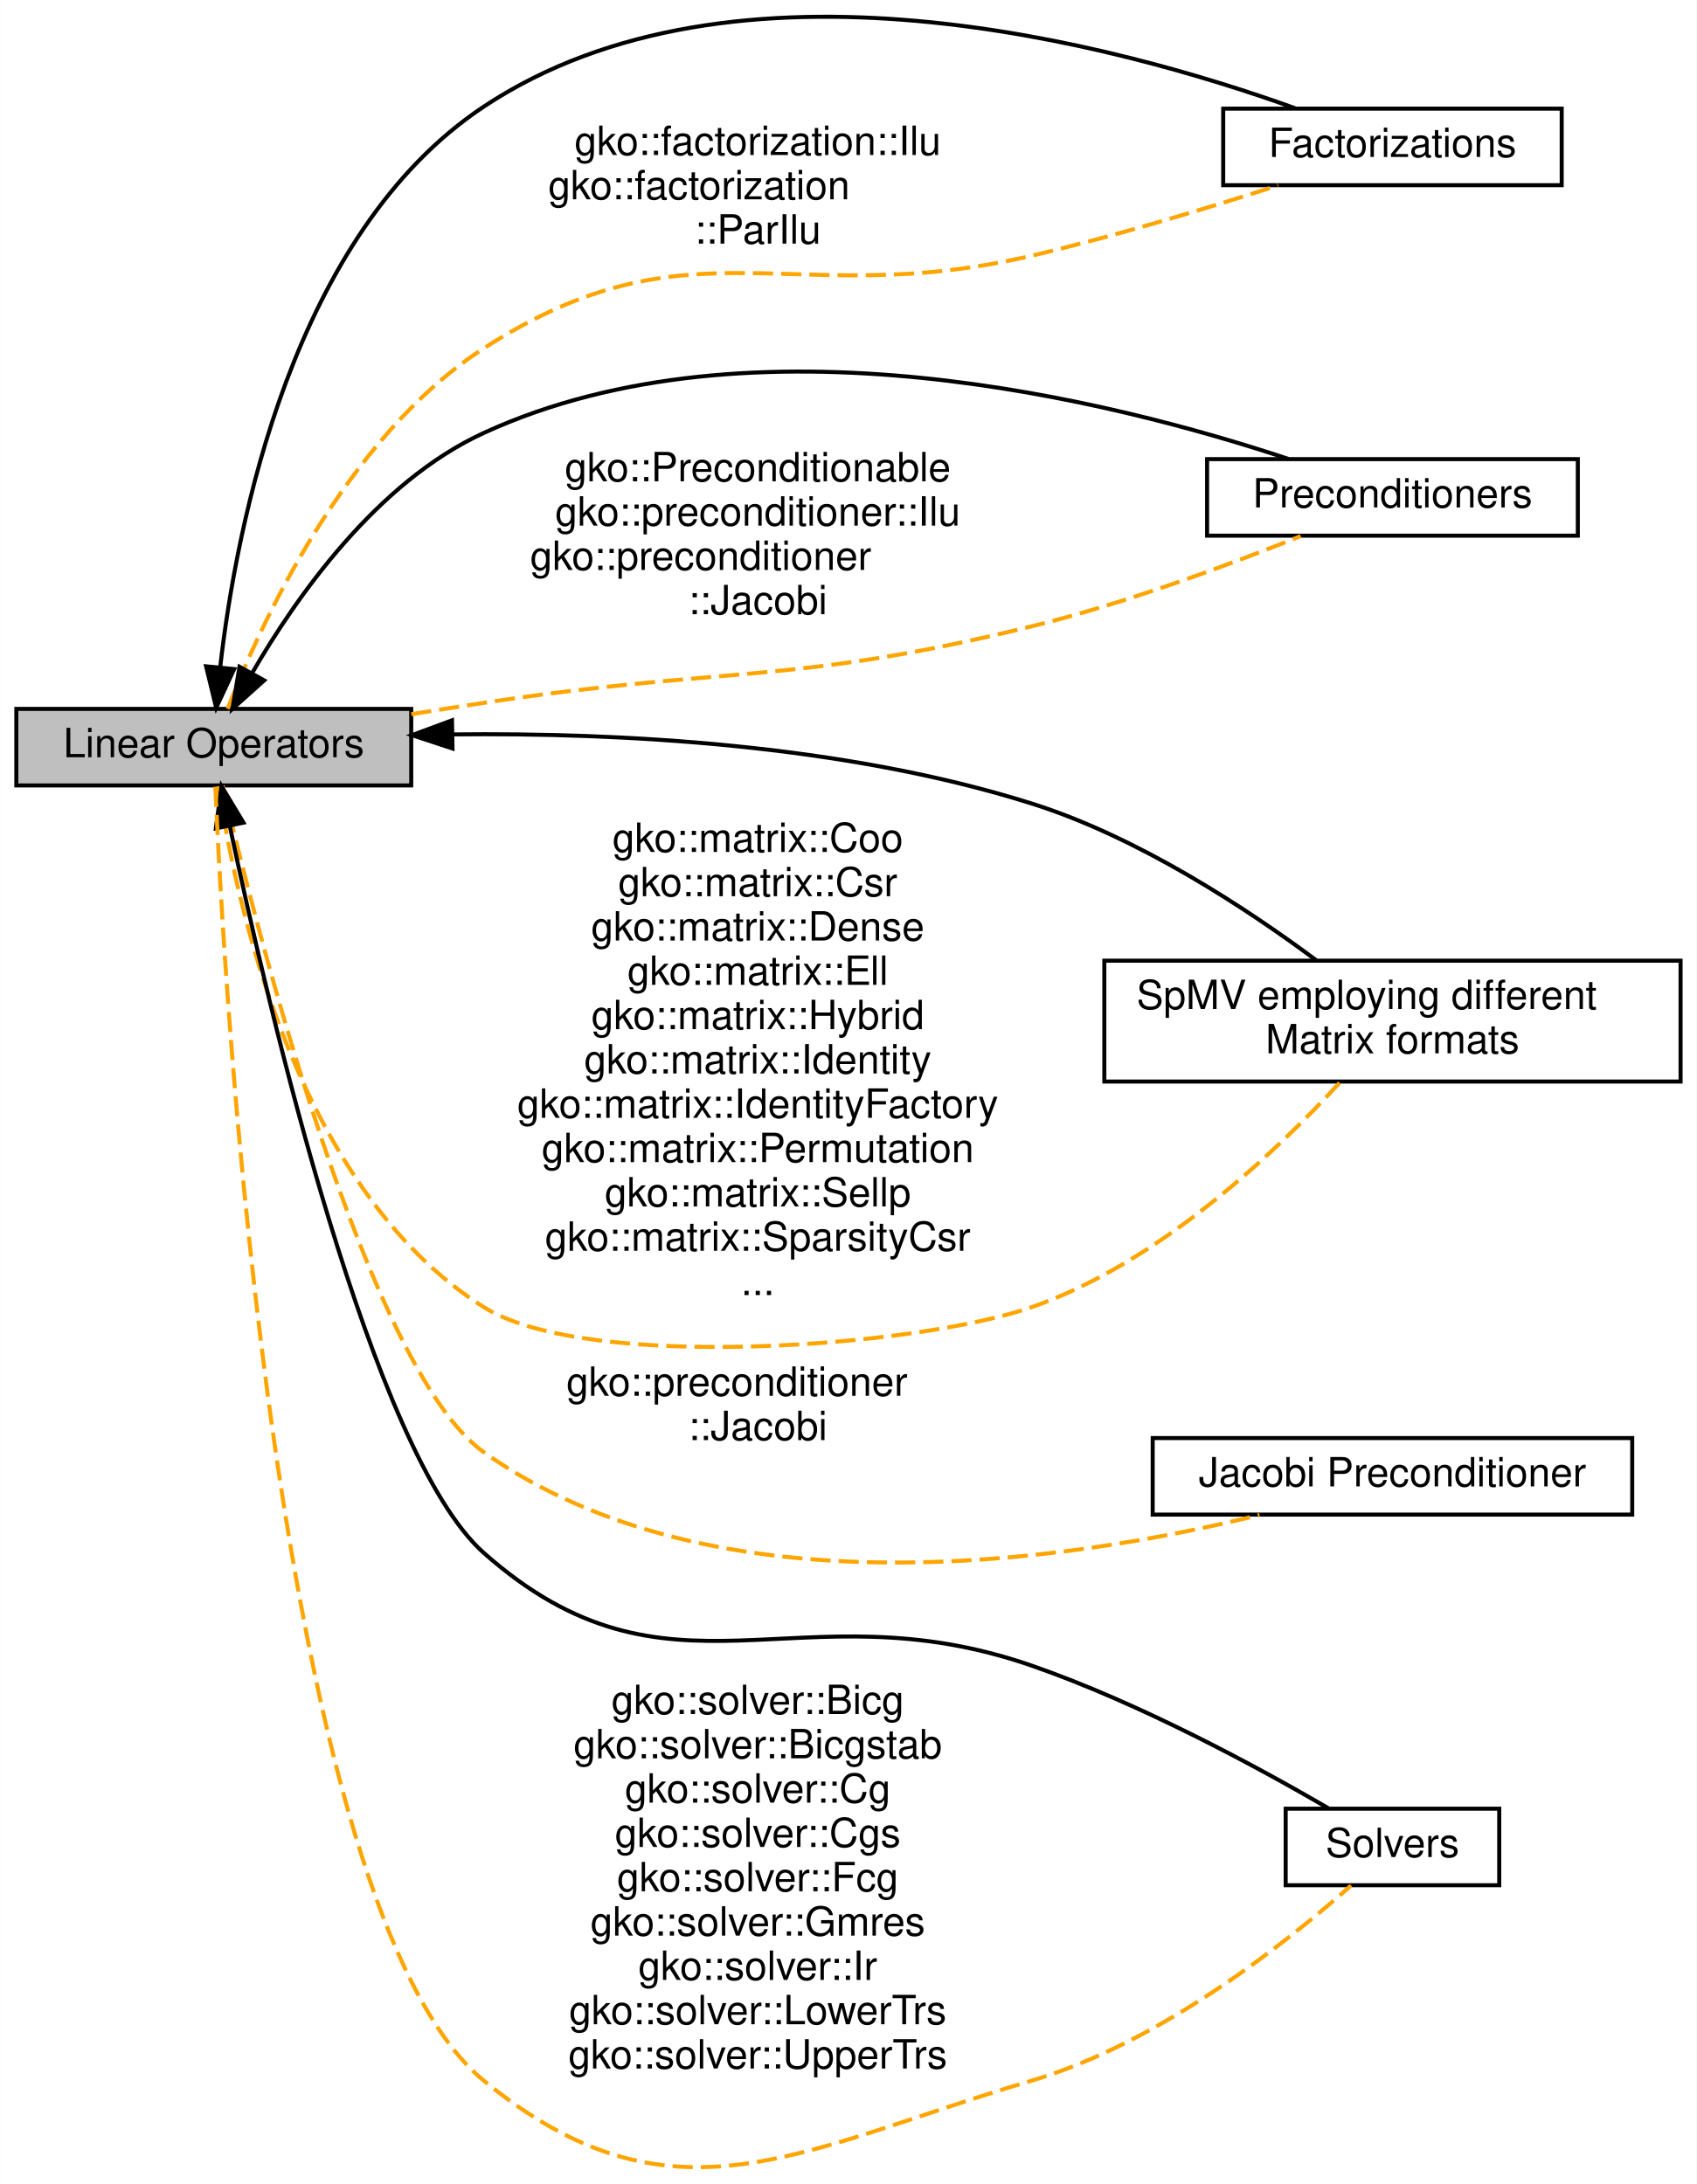
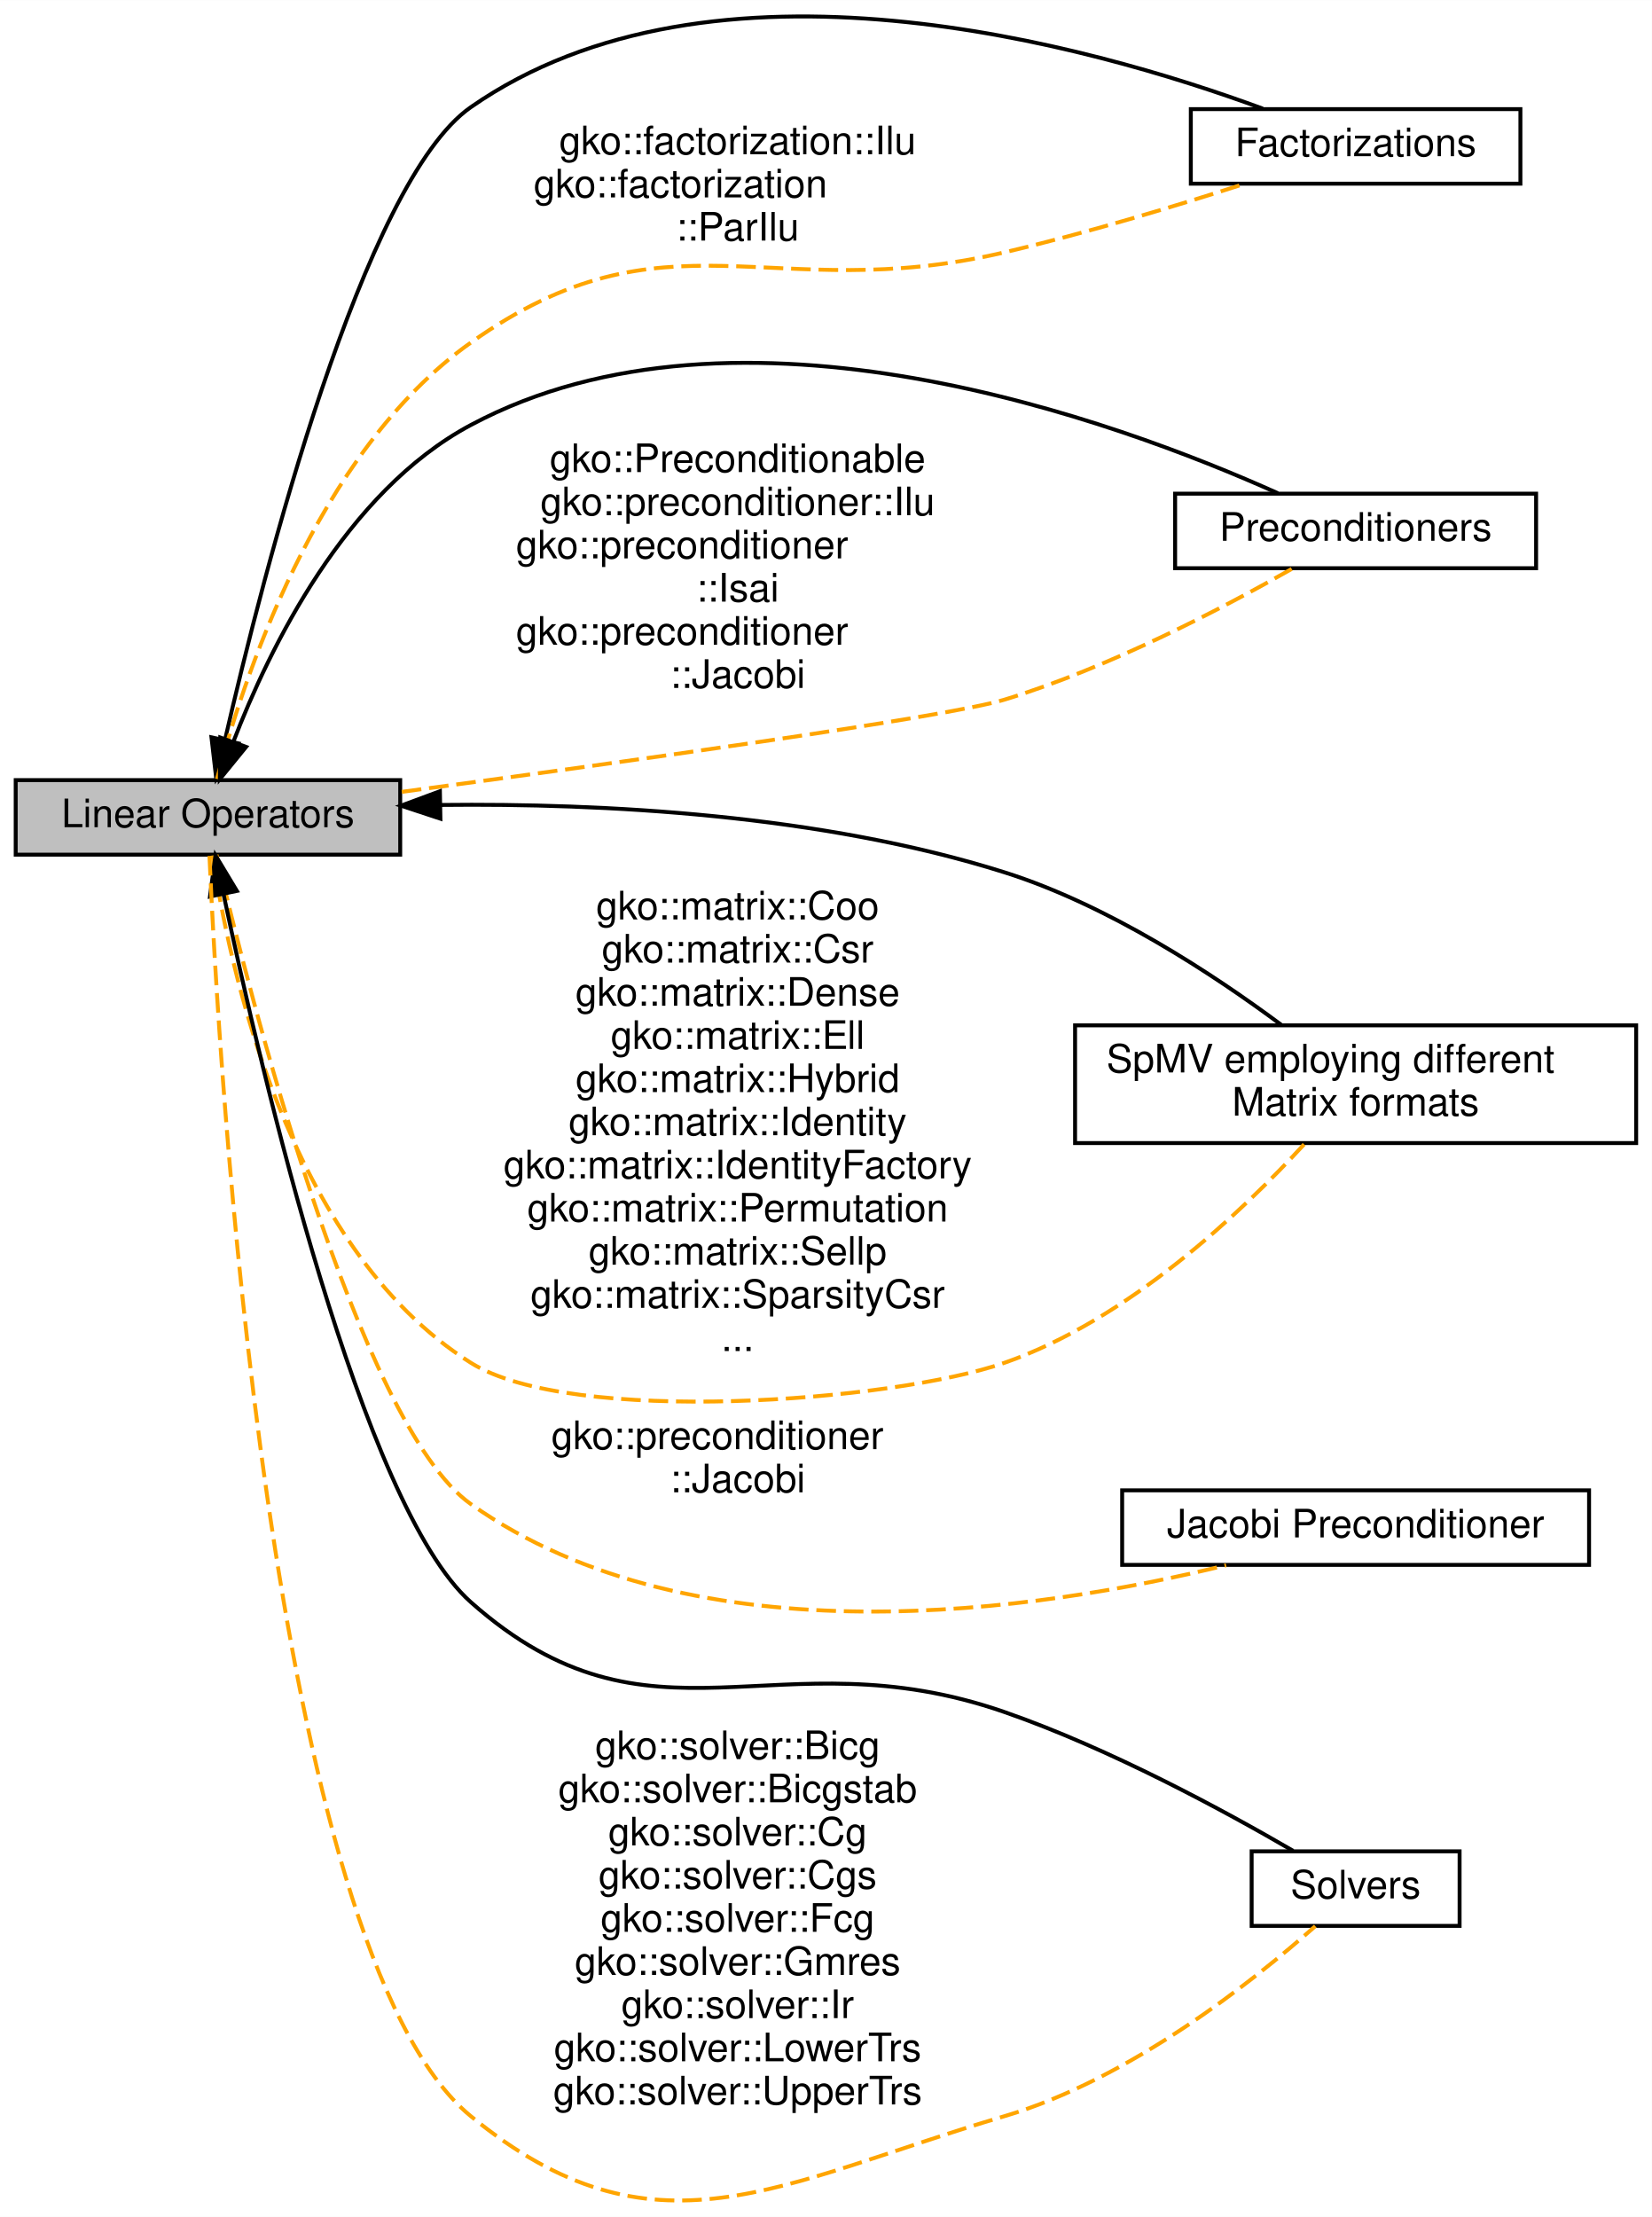
- <svg xmlns="http://www.w3.org/2000/svg" xmlns:xlink="http://www.w3.org/1999/xlink" width="421pt" height="542pt" viewBox="0.00 0.00 421.00 542.13">
-   <g id="graph0" class="graph" transform="scale(1 1) rotate(0) translate(4 538.1325)">
-     <polygon fill="#ffffff" stroke="transparent" points="-4,4 -4,-538.133 417,-538.133 417,4 -4,4" />
+ <svg xmlns="http://www.w3.org/2000/svg" xmlns:xlink="http://www.w3.org/1999/xlink" width="421pt" height="565pt" viewBox="0.00 0.00 421.00 564.94">
+   <g id="graph0" class="graph" transform="scale(1 1) rotate(0) translate(4 560.9447)">
+     <polygon fill="#ffffff" stroke="transparent" points="-4,4 -4,-560.945 417,-560.945 417,4 -4,4" />
    <g id="node1" class="node">
      <g id="a_node1">
        <a xlink:href="group__factor.html" target="_top" xlink:title="A module dedicated to the implementation and usage of the Factorizations in Ginkgo.">
-           <polygon fill="#ffffff" stroke="#000000" points="383.5,-511.165 299.5,-511.165 299.5,-492.165 383.5,-492.165 383.5,-511.165" />
-           <text text-anchor="middle" x="341.5" y="-499.165" font-family="Helvetica,sans-Serif" font-size="10.00" fill="#000000">Factorizations</text>
+           <polygon fill="#ffffff" stroke="#000000" points="383.5,-533.165 299.5,-533.165 299.5,-514.165 383.5,-514.165 383.5,-533.165" />
+           <text text-anchor="middle" x="341.5" y="-521.165" font-family="Helvetica,sans-Serif" font-size="10.00" fill="#000000">Factorizations</text>
        </a>
      </g>
    </g>
    <g id="node2" class="node">
      <g id="a_node2">
        <a xlink:href="group__precond.html" target="_top" xlink:title="A module dedicated to the implementation and usage of the Preconditioners in Ginkgo.">
-           <polygon fill="#ffffff" stroke="#000000" points="387.5,-424.165 295.5,-424.165 295.5,-405.165 387.5,-405.165 387.5,-424.165" />
-           <text text-anchor="middle" x="341.5" y="-412.165" font-family="Helvetica,sans-Serif" font-size="10.00" fill="#000000">Preconditioners</text>
+           <polygon fill="#ffffff" stroke="#000000" points="387.5,-435.165 295.5,-435.165 295.5,-416.165 387.5,-416.165 387.5,-435.165" />
+           <text text-anchor="middle" x="341.5" y="-423.165" font-family="Helvetica,sans-Serif" font-size="10.00" fill="#000000">Preconditioners</text>
        </a>
      </g>
    </g>
    <g id="node3" class="node">
      <g id="a_node3">
        <a xlink:href="group__mat__formats.html" target="_top" xlink:title="A module dedicated to the implementation and usage of the various Matrix Formats in Ginkgo.">
          <polygon fill="#ffffff" stroke="#000000" points="413,-299.665 270,-299.665 270,-269.665 413,-269.665 413,-299.665" />
          <text text-anchor="start" x="278" y="-287.665" font-family="Helvetica,sans-Serif" font-size="10.00" fill="#000000">SpMV employing different</text>
          <text text-anchor="middle" x="341.5" y="-276.665" font-family="Helvetica,sans-Serif" font-size="10.00" fill="#000000"> Matrix formats</text>
        </a>
      </g>
    </g>
    <g id="node4" class="node">
      <g id="a_node4">
        <a xlink:href="group__jacobi.html" target="_top" xlink:title="A module dedicated to the implementation and usage of the Jacobi Preconditioner in Ginkgo.">
          <polygon fill="#ffffff" stroke="#000000" points="401,-181.165 282,-181.165 282,-162.165 401,-162.165 401,-181.165" />
          <text text-anchor="middle" x="341.5" y="-169.165" font-family="Helvetica,sans-Serif" font-size="10.00" fill="#000000">Jacobi Preconditioner</text>
        </a>
      </g>
    </g>
    <g id="node5" class="node">
      <g id="a_node5">
        <a xlink:title="A module dedicated to the implementation and usage of the Linear operators in Ginkgo.">
          <polygon fill="#bfbfbf" stroke="#000000" points="98,-362.165 0,-362.165 0,-343.165 98,-343.165 98,-362.165" />
          <text text-anchor="middle" x="49" y="-350.165" font-family="Helvetica,sans-Serif" font-size="10.00" fill="#000000">Linear Operators</text>
        </a>
      </g>
    </g>
    <g id="edge1" class="edge">
-       <path fill="none" stroke="#000000" d="M50.583,-372.425C54.586,-407.551 68.483,-480.124 116,-511.665 178.361,-553.058 273.194,-527.119 317.33,-511.277" />
-       <polygon fill="#000000" stroke="#000000" points="54.063,-372.046 49.602,-362.436 47.096,-372.731 54.063,-372.046" />
+       <path fill="none" stroke="#000000" d="M53.323,-372.353C63.171,-415.191 88.552,-514.557 116,-533.665 177.751,-576.653 273.719,-549.534 317.844,-533.288" />
+       <polygon fill="#000000" stroke="#000000" points="56.725,-371.528 51.114,-362.541 49.896,-373.066 56.725,-371.528" />
    </g>
    <g id="edge6" class="edge">
-       <path fill="none" stroke="#ffa500" stroke-dasharray="5,2" d="M52.437,-362.184C60.261,-382.368 81.442,-429.432 116,-451.665 167.555,-484.833 192.315,-460.674 252,-474.665 272.7,-479.517 295.651,-486.474 313.129,-492.11" />
-       <text text-anchor="middle" x="184" y="-499.665" font-family="Helvetica,sans-Serif" font-size="10.00" fill="#000000">gko::factorization::Ilu</text>
-       <text text-anchor="start" x="132" y="-488.665" font-family="Helvetica,sans-Serif" font-size="10.00" fill="#000000">gko::factorization</text>
-       <text text-anchor="middle" x="184" y="-477.665" font-family="Helvetica,sans-Serif" font-size="10.00" fill="#000000">::ParIlu</text>
+       <path fill="none" stroke="#ffa500" stroke-dasharray="5,2" d="M51.312,-362.453C57.4,-385.913 76.223,-445.489 116,-473.665 166.024,-509.1 192.315,-482.674 252,-496.665 272.7,-501.517 295.651,-508.474 313.129,-514.11" />
+       <text text-anchor="middle" x="184" y="-521.665" font-family="Helvetica,sans-Serif" font-size="10.00" fill="#000000">gko::factorization::Ilu</text>
+       <text text-anchor="start" x="132" y="-510.665" font-family="Helvetica,sans-Serif" font-size="10.00" fill="#000000">gko::factorization</text>
+       <text text-anchor="middle" x="184" y="-499.665" font-family="Helvetica,sans-Serif" font-size="10.00" fill="#000000">::ParIlu</text>
    </g>
    <g id="edge3" class="edge">
-       <path fill="none" stroke="#000000" d="M58.532,-371.085C69.503,-390.045 89.477,-418.483 116,-430.665 182.695,-461.298 272.276,-438.64 315.721,-424.202" />
-       <polygon fill="#000000" stroke="#000000" points="61.515,-369.245 53.629,-362.17 55.382,-372.619 61.515,-369.245" />
+       <path fill="none" stroke="#000000" d="M55.448,-371.872C64.643,-395.799 84.041,-435.608 116,-452.665 184.352,-489.145 280.632,-453.715 321.695,-435.274" />
+       <polygon fill="#000000" stroke="#000000" points="58.721,-370.631 52.029,-362.418 52.139,-373.012 58.721,-370.631" />
    </g>
    <g id="edge5" class="edge">
-       <path fill="none" stroke="#ffa500" stroke-dasharray="5,2" d="M98.012,-360.85C104.066,-361.821 110.173,-362.78 116,-363.665 176.339,-372.832 192.734,-368.093 252,-382.665 275.235,-388.378 300.862,-397.885 318.717,-405.056" />
-       <text text-anchor="middle" x="184" y="-418.665" font-family="Helvetica,sans-Serif" font-size="10.00" fill="#000000">gko::Preconditionable</text>
-       <text text-anchor="middle" x="184" y="-407.665" font-family="Helvetica,sans-Serif" font-size="10.00" fill="#000000">gko::preconditioner::Ilu</text>
+       <path fill="none" stroke="#ffa500" stroke-dasharray="5,2" d="M98.414,-359.177C153.75,-366.594 237.608,-378.256 252,-382.665 278.866,-390.896 307.804,-406.078 325.284,-416.022" />
+       <text text-anchor="middle" x="184" y="-440.665" font-family="Helvetica,sans-Serif" font-size="10.00" fill="#000000">gko::Preconditionable</text>
+       <text text-anchor="middle" x="184" y="-429.665" font-family="Helvetica,sans-Serif" font-size="10.00" fill="#000000">gko::preconditioner::Ilu</text>
+       <text text-anchor="start" x="127.5" y="-418.665" font-family="Helvetica,sans-Serif" font-size="10.00" fill="#000000">gko::preconditioner</text>
+       <text text-anchor="middle" x="184" y="-407.665" font-family="Helvetica,sans-Serif" font-size="10.00" fill="#000000">::Isai</text>
      <text text-anchor="start" x="127.5" y="-396.665" font-family="Helvetica,sans-Serif" font-size="10.00" fill="#000000">gko::preconditioner</text>
      <text text-anchor="middle" x="184" y="-385.665" font-family="Helvetica,sans-Serif" font-size="10.00" fill="#000000">::Jacobi</text>
    </g>
    <g id="edge2" class="edge">
      <path fill="none" stroke="#000000" d="M108.336,-355.833C149.559,-356.297 205.262,-353.424 252,-338.665 278.477,-330.304 305.274,-312.649 322.552,-299.795" />
      <polygon fill="#000000" stroke="#000000" points="108.244,-352.331 98.182,-355.649 108.116,-359.33 108.244,-352.331" />
    </g>
    <g id="edge7" class="edge">
      <path fill="none" stroke="#ffa500" stroke-dasharray="5,2" d="M50.206,-342.963C54.075,-316.541 68.814,-243.302 116,-213.665 141.593,-197.59 223.461,-203.72 252,-213.665 283.652,-224.695 312.518,-252.104 328.483,-269.46" />
      <text text-anchor="middle" x="184" y="-326.665" font-family="Helvetica,sans-Serif" font-size="10.00" fill="#000000">gko::matrix::Coo</text>
      <text text-anchor="middle" x="184" y="-315.665" font-family="Helvetica,sans-Serif" font-size="10.00" fill="#000000">gko::matrix::Csr</text>
      <text text-anchor="middle" x="184" y="-304.665" font-family="Helvetica,sans-Serif" font-size="10.00" fill="#000000">gko::matrix::Dense</text>
      <text text-anchor="middle" x="184" y="-293.665" font-family="Helvetica,sans-Serif" font-size="10.00" fill="#000000">gko::matrix::Ell</text>
      <text text-anchor="middle" x="184" y="-282.665" font-family="Helvetica,sans-Serif" font-size="10.00" fill="#000000">gko::matrix::Hybrid</text>
      <text text-anchor="middle" x="184" y="-271.665" font-family="Helvetica,sans-Serif" font-size="10.00" fill="#000000">gko::matrix::Identity</text>
      <text text-anchor="middle" x="184" y="-260.665" font-family="Helvetica,sans-Serif" font-size="10.00" fill="#000000">gko::matrix::IdentityFactory</text>
      <text text-anchor="middle" x="184" y="-249.665" font-family="Helvetica,sans-Serif" font-size="10.00" fill="#000000">gko::matrix::Permutation</text>
      <text text-anchor="middle" x="184" y="-238.665" font-family="Helvetica,sans-Serif" font-size="10.00" fill="#000000">gko::matrix::Sellp</text>
      <text text-anchor="middle" x="184" y="-227.665" font-family="Helvetica,sans-Serif" font-size="10.00" fill="#000000">gko::matrix::SparsityCsr</text>
      <text text-anchor="middle" x="184" y="-216.665" font-family="Helvetica,sans-Serif" font-size="10.00" fill="#000000">...</text>
    </g>
    <g id="edge8" class="edge">
      <path fill="none" stroke="#ffa500" stroke-dasharray="5,2" d="M51.185,-343.138C59.08,-309.619 87.188,-198.056 116,-177.665 173.382,-137.055 261.16,-150.445 308.497,-162.073" />
      <text text-anchor="start" x="136.5" y="-191.665" font-family="Helvetica,sans-Serif" font-size="10.00" fill="#000000">gko::preconditioner</text>
      <text text-anchor="middle" x="184" y="-180.665" font-family="Helvetica,sans-Serif" font-size="10.00" fill="#000000">::Jacobi</text>
    </g>
    <g id="node6" class="node">
      <g id="a_node6">
        <a xlink:href="group__solvers.html" target="_top" xlink:title="A module dedicated to the implementation and usage of the Solvers in Ginkgo.">
          <polygon fill="#ffffff" stroke="#000000" points="368,-89.165 315,-89.165 315,-70.165 368,-70.165 368,-89.165" />
          <text text-anchor="middle" x="341.5" y="-77.165" font-family="Helvetica,sans-Serif" font-size="10.00" fill="#000000">Solvers</text>
        </a>
      </g>
    </g>
    <g id="edge4" class="edge">
      <path fill="none" stroke="#000000" d="M52.946,-333.212C62.528,-287.887 88.28,-177.238 116,-152.665 162.179,-111.728 193.708,-144.923 252,-124.665 278.942,-115.302 308.095,-99.467 325.57,-89.295" />
      <polygon fill="#000000" stroke="#000000" points="49.519,-332.503 50.914,-343.006 56.373,-333.926 49.519,-332.503" />
    </g>
    <g id="edge9" class="edge">
      <path fill="none" stroke="#ffa500" stroke-dasharray="5,2" d="M49.387,-342.841C51.593,-292.469 64.375,-63.887 116,-21.665 162.789,16.602 194.036,-4.526 252,-21.665 284.138,-31.168 315.571,-56.227 331.231,-70.094" />
      <text text-anchor="middle" x="184" y="-112.665" font-family="Helvetica,sans-Serif" font-size="10.00" fill="#000000">gko::solver::Bicg</text>
      <text text-anchor="middle" x="184" y="-101.665" font-family="Helvetica,sans-Serif" font-size="10.00" fill="#000000">gko::solver::Bicgstab</text>
      <text text-anchor="middle" x="184" y="-90.665" font-family="Helvetica,sans-Serif" font-size="10.00" fill="#000000">gko::solver::Cg</text>
      <text text-anchor="middle" x="184" y="-79.665" font-family="Helvetica,sans-Serif" font-size="10.00" fill="#000000">gko::solver::Cgs</text>
      <text text-anchor="middle" x="184" y="-68.665" font-family="Helvetica,sans-Serif" font-size="10.00" fill="#000000">gko::solver::Fcg</text>
      <text text-anchor="middle" x="184" y="-57.665" font-family="Helvetica,sans-Serif" font-size="10.00" fill="#000000">gko::solver::Gmres</text>
      <text text-anchor="middle" x="184" y="-46.665" font-family="Helvetica,sans-Serif" font-size="10.00" fill="#000000">gko::solver::Ir</text>
      <text text-anchor="middle" x="184" y="-35.665" font-family="Helvetica,sans-Serif" font-size="10.00" fill="#000000">gko::solver::LowerTrs</text>
      <text text-anchor="middle" x="184" y="-24.665" font-family="Helvetica,sans-Serif" font-size="10.00" fill="#000000">gko::solver::UpperTrs</text>
    </g>
  </g>
</svg>
